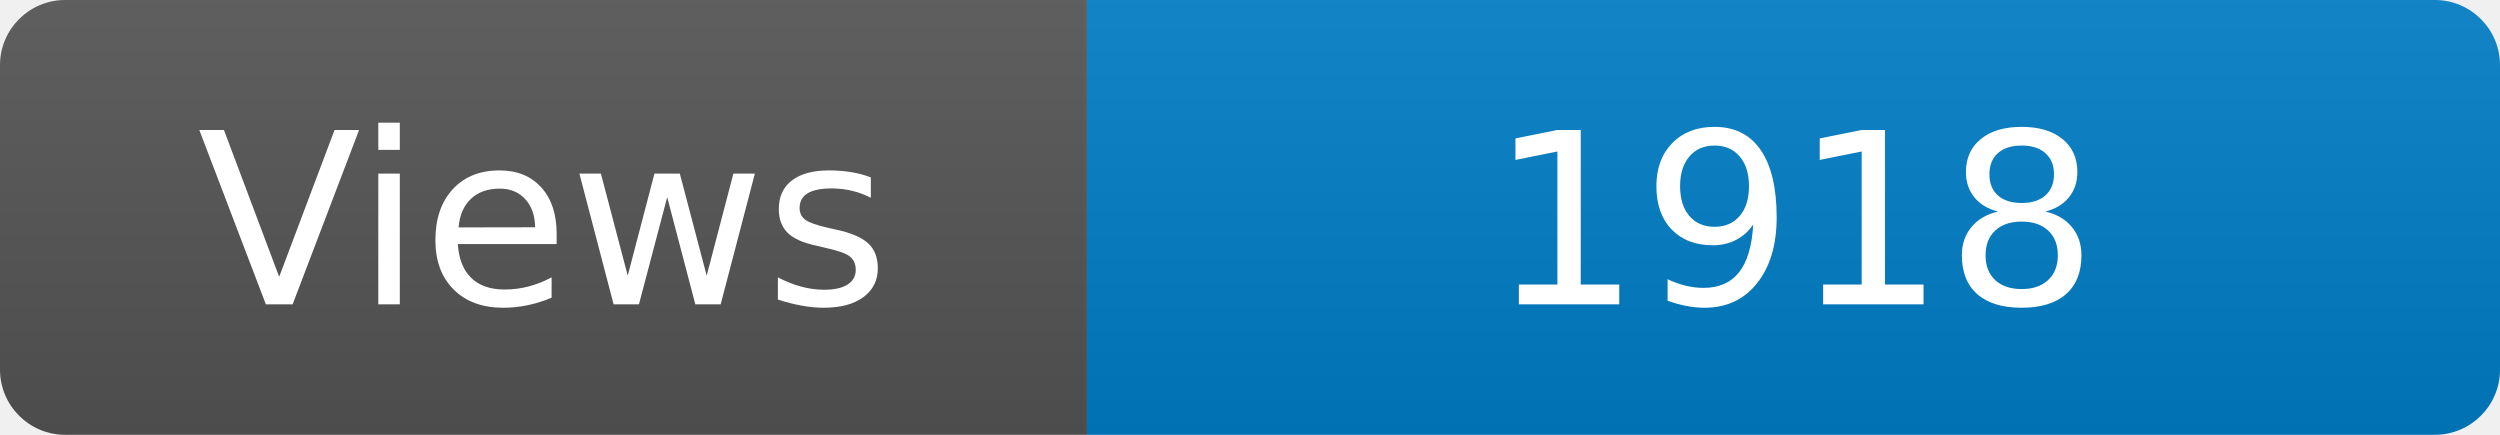
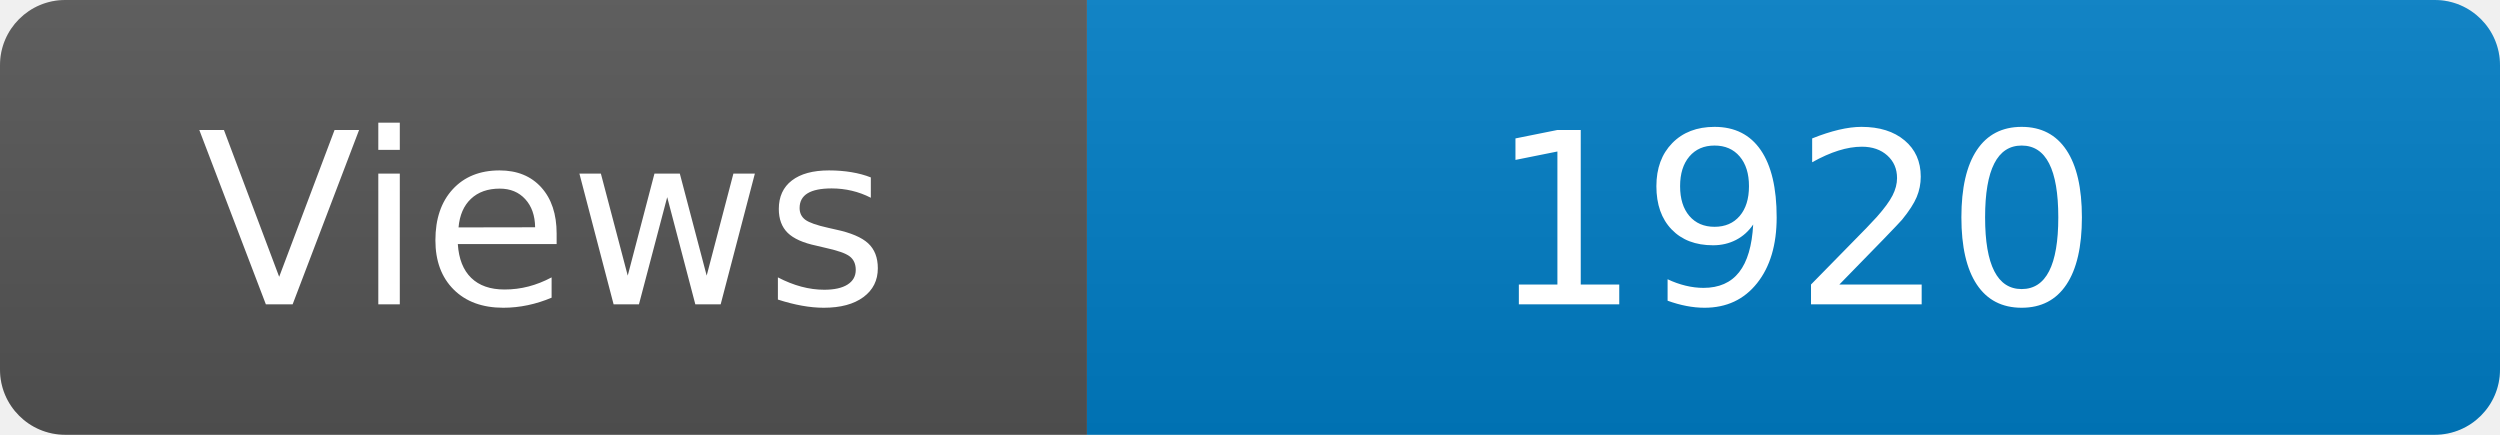
<svg xmlns="http://www.w3.org/2000/svg" width="115" height="20" role="img" aria-label="Maintained?: yes">
  <linearGradient id="s" x2="0" y2="100%">
    <stop offset="0" stop-color="#bbb" stop-opacity=".1" />
    <stop offset="1" stop-opacity=".1" />
  </linearGradient>
  <clipPath id="r">
    <rect width="115" height="20" rx="3" fill="#fff" />
  </clipPath>
  <g clip-path="url(#r)">
    <rect width="50" height="20" fill="#555" />
    <rect x="50" width="160" height="20" fill="#007ec6" />
    <rect width="115" height="20" fill="url(#s)" />
  </g>
  <g fill="#fff" text-anchor="middle" font-family="Verdana,Geneva,DejaVu Sans,sans-serif" font-size="110">
    <text x="250" y="140" transform="scale(.1)" fill="#fff">Views</text>
-     <text x="825" y="140" transform="scale(.1)" fill="#fff">1918</text>
+     <text x="825" y="140" transform="scale(.1)" fill="#fff">1920</text>
  </g>
</svg>
